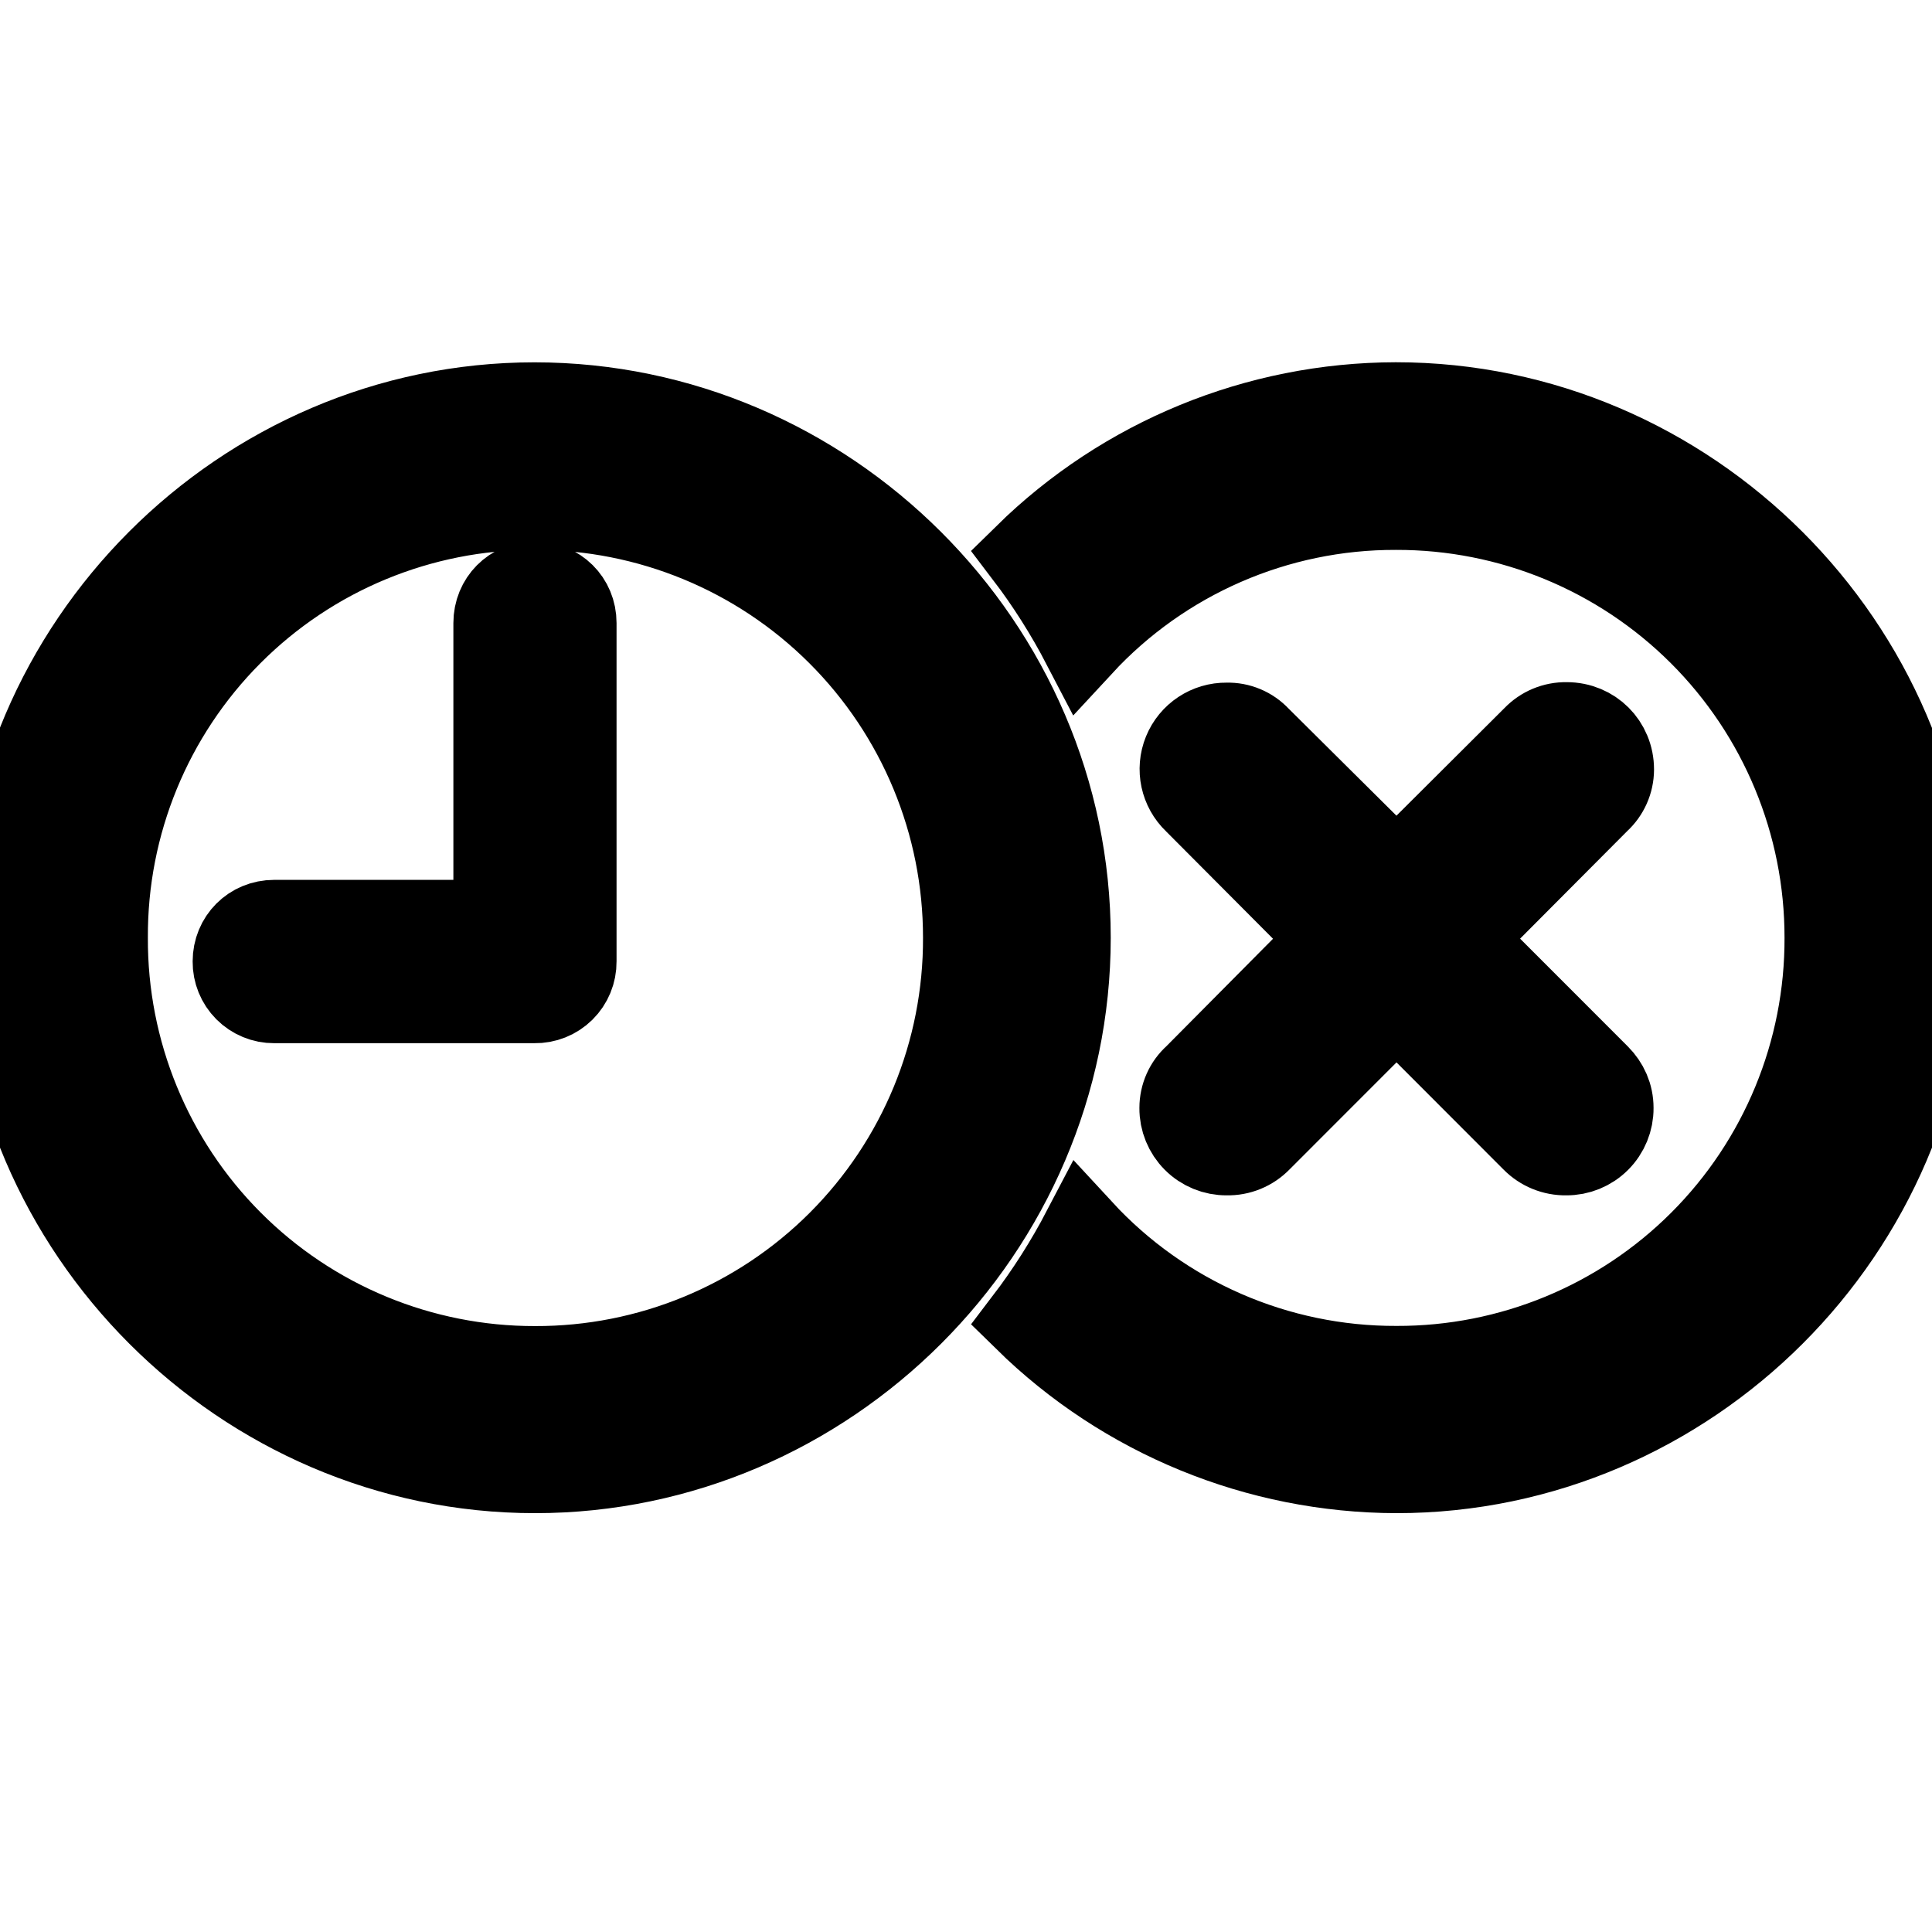
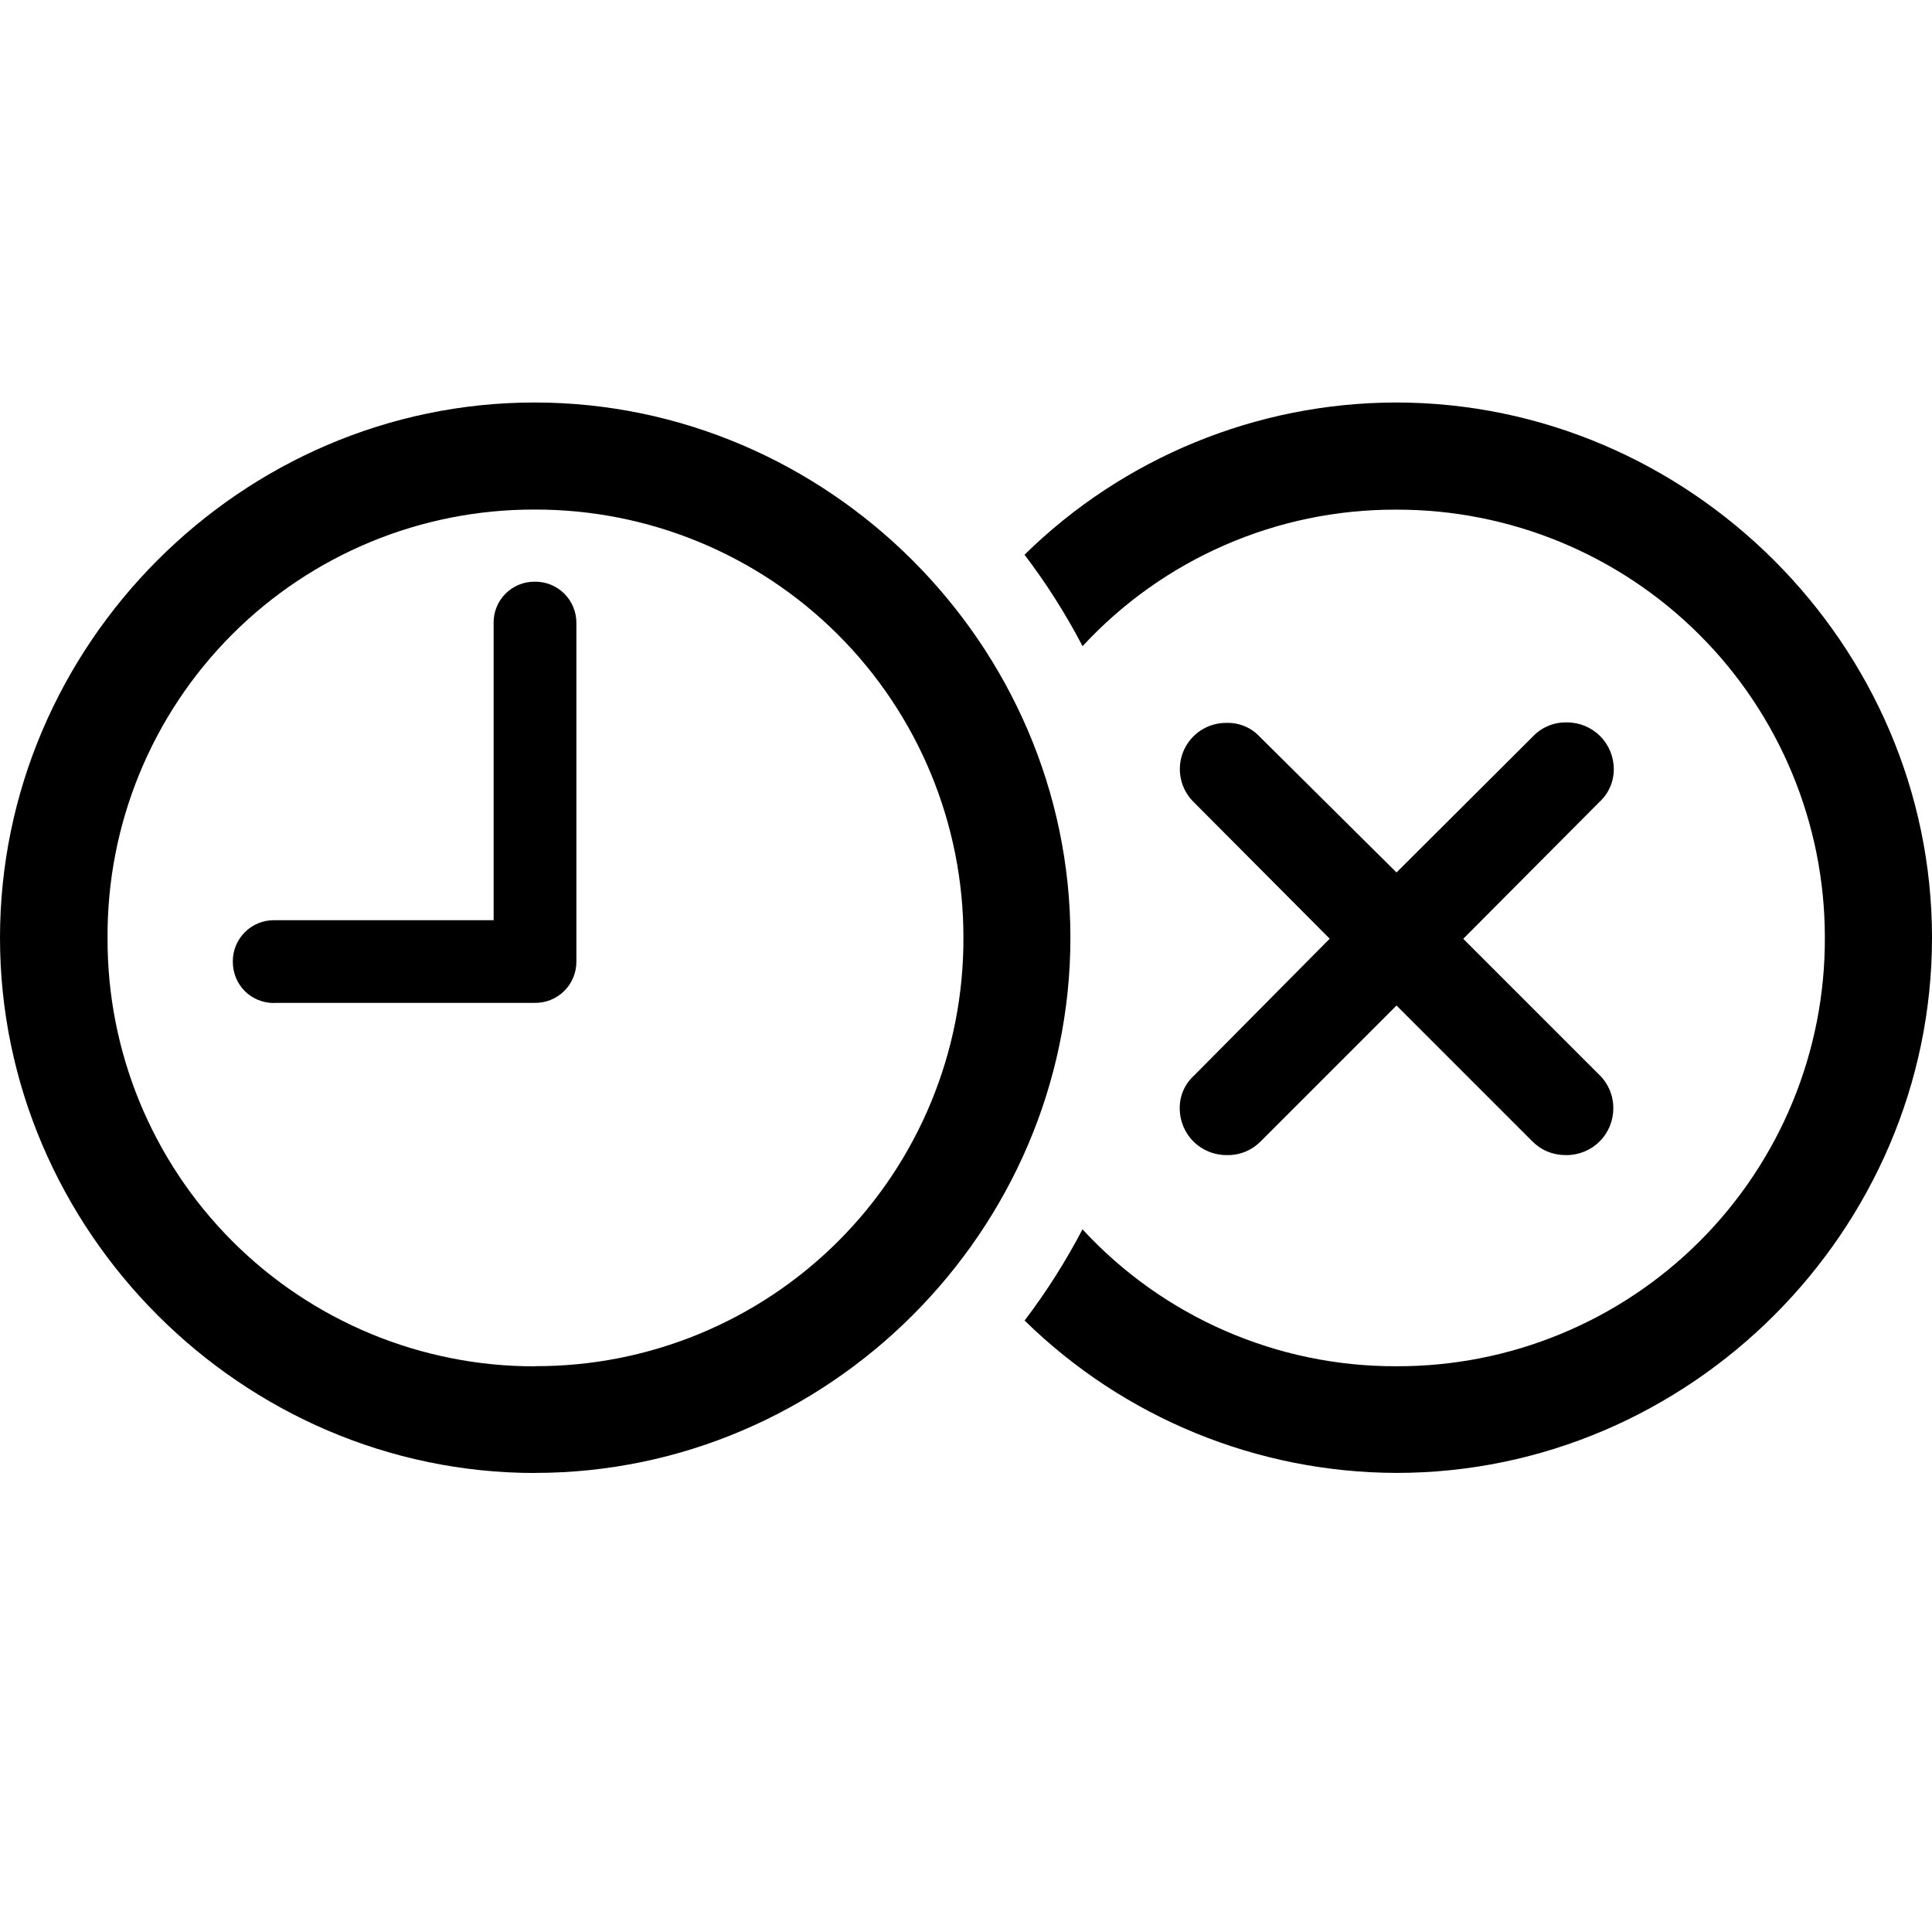
<svg xmlns="http://www.w3.org/2000/svg" fill="currentColor" viewBox="0 0 24 24">
-   <path d="M6.639 5.001c3.644 0 6.659 3.008 6.659 6.647s-3.008 6.649-6.652 6.649C3.008 18.297 0 15.287 0 11.648 0 8.01 3.001 5.001 6.639 5.001M17.34 5C20.985 5 24 8.01 24 11.648c0 3.64-3.008 6.649-6.652 6.649a6.62 6.62 0 0 1-4.62-1.894q.407-.534.72-1.132a5.28 5.28 0 0 0 3.9 1.7 5.304 5.304 0 0 0 5.32-5.323 5.313 5.313 0 0 0-5.327-5.317 5.28 5.28 0 0 0-3.894 1.696q-.313-.601-.72-1.135A6.6 6.6 0 0 1 17.34 5M6.639 6.331a5.29 5.29 0 0 0-5.302 5.317 5.3 5.3 0 0 0 5.309 5.325 5.305 5.305 0 0 0 5.32-5.325A5.313 5.313 0 0 0 6.64 6.331m12.823 2.643c.328 0 .585.257.585.585a.55.55 0 0 1-.18.405l-1.69 1.697 1.69 1.691c.11.11.174.251.174.412a.58.58 0 0 1-.585.585.58.58 0 0 1-.425-.174l-1.683-1.685-1.684 1.685a.57.57 0 0 1-.425.174.58.58 0 0 1-.585-.585c0-.155.065-.303.181-.406l1.684-1.697-1.684-1.691a.574.574 0 0 1 .404-.99.54.54 0 0 1 .412.173l1.697 1.685 1.696-1.69a.56.56 0 0 1 .418-.174M6.639 7.226c.295 0 .52.224.52.513v4.205a.51.51 0 0 1-.52.515H3.406a.51.51 0 0 1-.513-.515c0-.289.224-.514.513-.514h2.726V7.74c0-.29.224-.514.507-.514" />
-   <path stroke="currentColor" d="M6.639 5.001c3.644 0 6.659 3.008 6.659 6.647s-3.008 6.649-6.652 6.649C3.008 18.297 0 15.287 0 11.648 0 8.01 3.001 5.001 6.639 5.001ZM17.34 5C20.985 5 24 8.01 24 11.648c0 3.64-3.008 6.649-6.652 6.649a6.62 6.62 0 0 1-4.62-1.894q.407-.534.72-1.132a5.28 5.28 0 0 0 3.9 1.7 5.304 5.304 0 0 0 5.32-5.323 5.313 5.313 0 0 0-5.327-5.317 5.28 5.28 0 0 0-3.894 1.696q-.313-.601-.72-1.135A6.6 6.6 0 0 1 17.34 5ZM6.639 6.331a5.29 5.29 0 0 0-5.302 5.317 5.3 5.3 0 0 0 5.309 5.325 5.305 5.305 0 0 0 5.32-5.325A5.313 5.313 0 0 0 6.64 6.331Zm12.823 2.643c.328 0 .585.257.585.585a.55.55 0 0 1-.18.405l-1.69 1.697 1.69 1.691c.11.11.174.251.174.412a.58.58 0 0 1-.585.585.58.58 0 0 1-.425-.174l-1.683-1.685-1.684 1.685a.57.57 0 0 1-.425.174.58.58 0 0 1-.585-.585c0-.155.065-.303.181-.406l1.684-1.697-1.684-1.691a.574.574 0 0 1 .404-.99.54.54 0 0 1 .412.173l1.697 1.685 1.696-1.69a.56.56 0 0 1 .418-.174ZM6.639 7.226c.295 0 .52.224.52.513v4.205a.51.51 0 0 1-.52.515H3.406a.51.51 0 0 1-.513-.515c0-.289.224-.514.513-.514h2.726V7.74c0-.29.224-.514.507-.514Z" />
+   <path fill-rule="evenodd" d="M12.728 16.404q.406-.534.719-1.133a5.28 5.28 0 0 0 3.9 1.701 5.305 5.305 0 0 0 5.322-5.324 5.313 5.313 0 0 0-5.328-5.317 5.28 5.28 0 0 0-3.893 1.696q-.314-.601-.721-1.136A6.6 6.6 0 0 1 17.34 5C20.985 5 24 8.01 24 11.648c0 3.64-3.008 6.649-6.652 6.649a6.62 6.62 0 0 1-4.62-1.893m2.512-2.055a.57.57 0 0 0 .424-.174l1.684-1.684 1.684 1.684c.109.11.25.174.424.174a.58.58 0 0 0 .585-.585.57.57 0 0 0-.174-.412l-1.69-1.69 1.69-1.698a.55.55 0 0 0 .18-.405.58.58 0 0 0-.585-.585.56.56 0 0 0-.418.173l-1.696 1.691-1.697-1.684a.54.54 0 0 0-.411-.174.574.574 0 0 0-.405.99l1.683 1.691-1.683 1.698a.54.54 0 0 0-.18.405c0 .328.257.585.585.585" clip-rule="evenodd" />
+   <path d="M6.646 18.297c3.644 0 6.651-3.01 6.651-6.648C13.297 8.009 10.283 5 6.64 5 3.001 5 0 8.01 0 11.65s3.008 6.648 6.646 6.648m0-1.325a5.3 5.3 0 0 1-5.31-5.323A5.29 5.29 0 0 1 6.64 6.33a5.313 5.313 0 0 1 5.328 5.318 5.305 5.305 0 0 1-5.321 5.323m-3.24-4.513H6.64a.51.51 0 0 0 .52-.515V7.74a.51.51 0 0 0-.52-.514.506.506 0 0 0-.508.514v3.691H3.406a.51.51 0 0 0-.514.514c0 .29.225.515.514.515" />
</svg>
